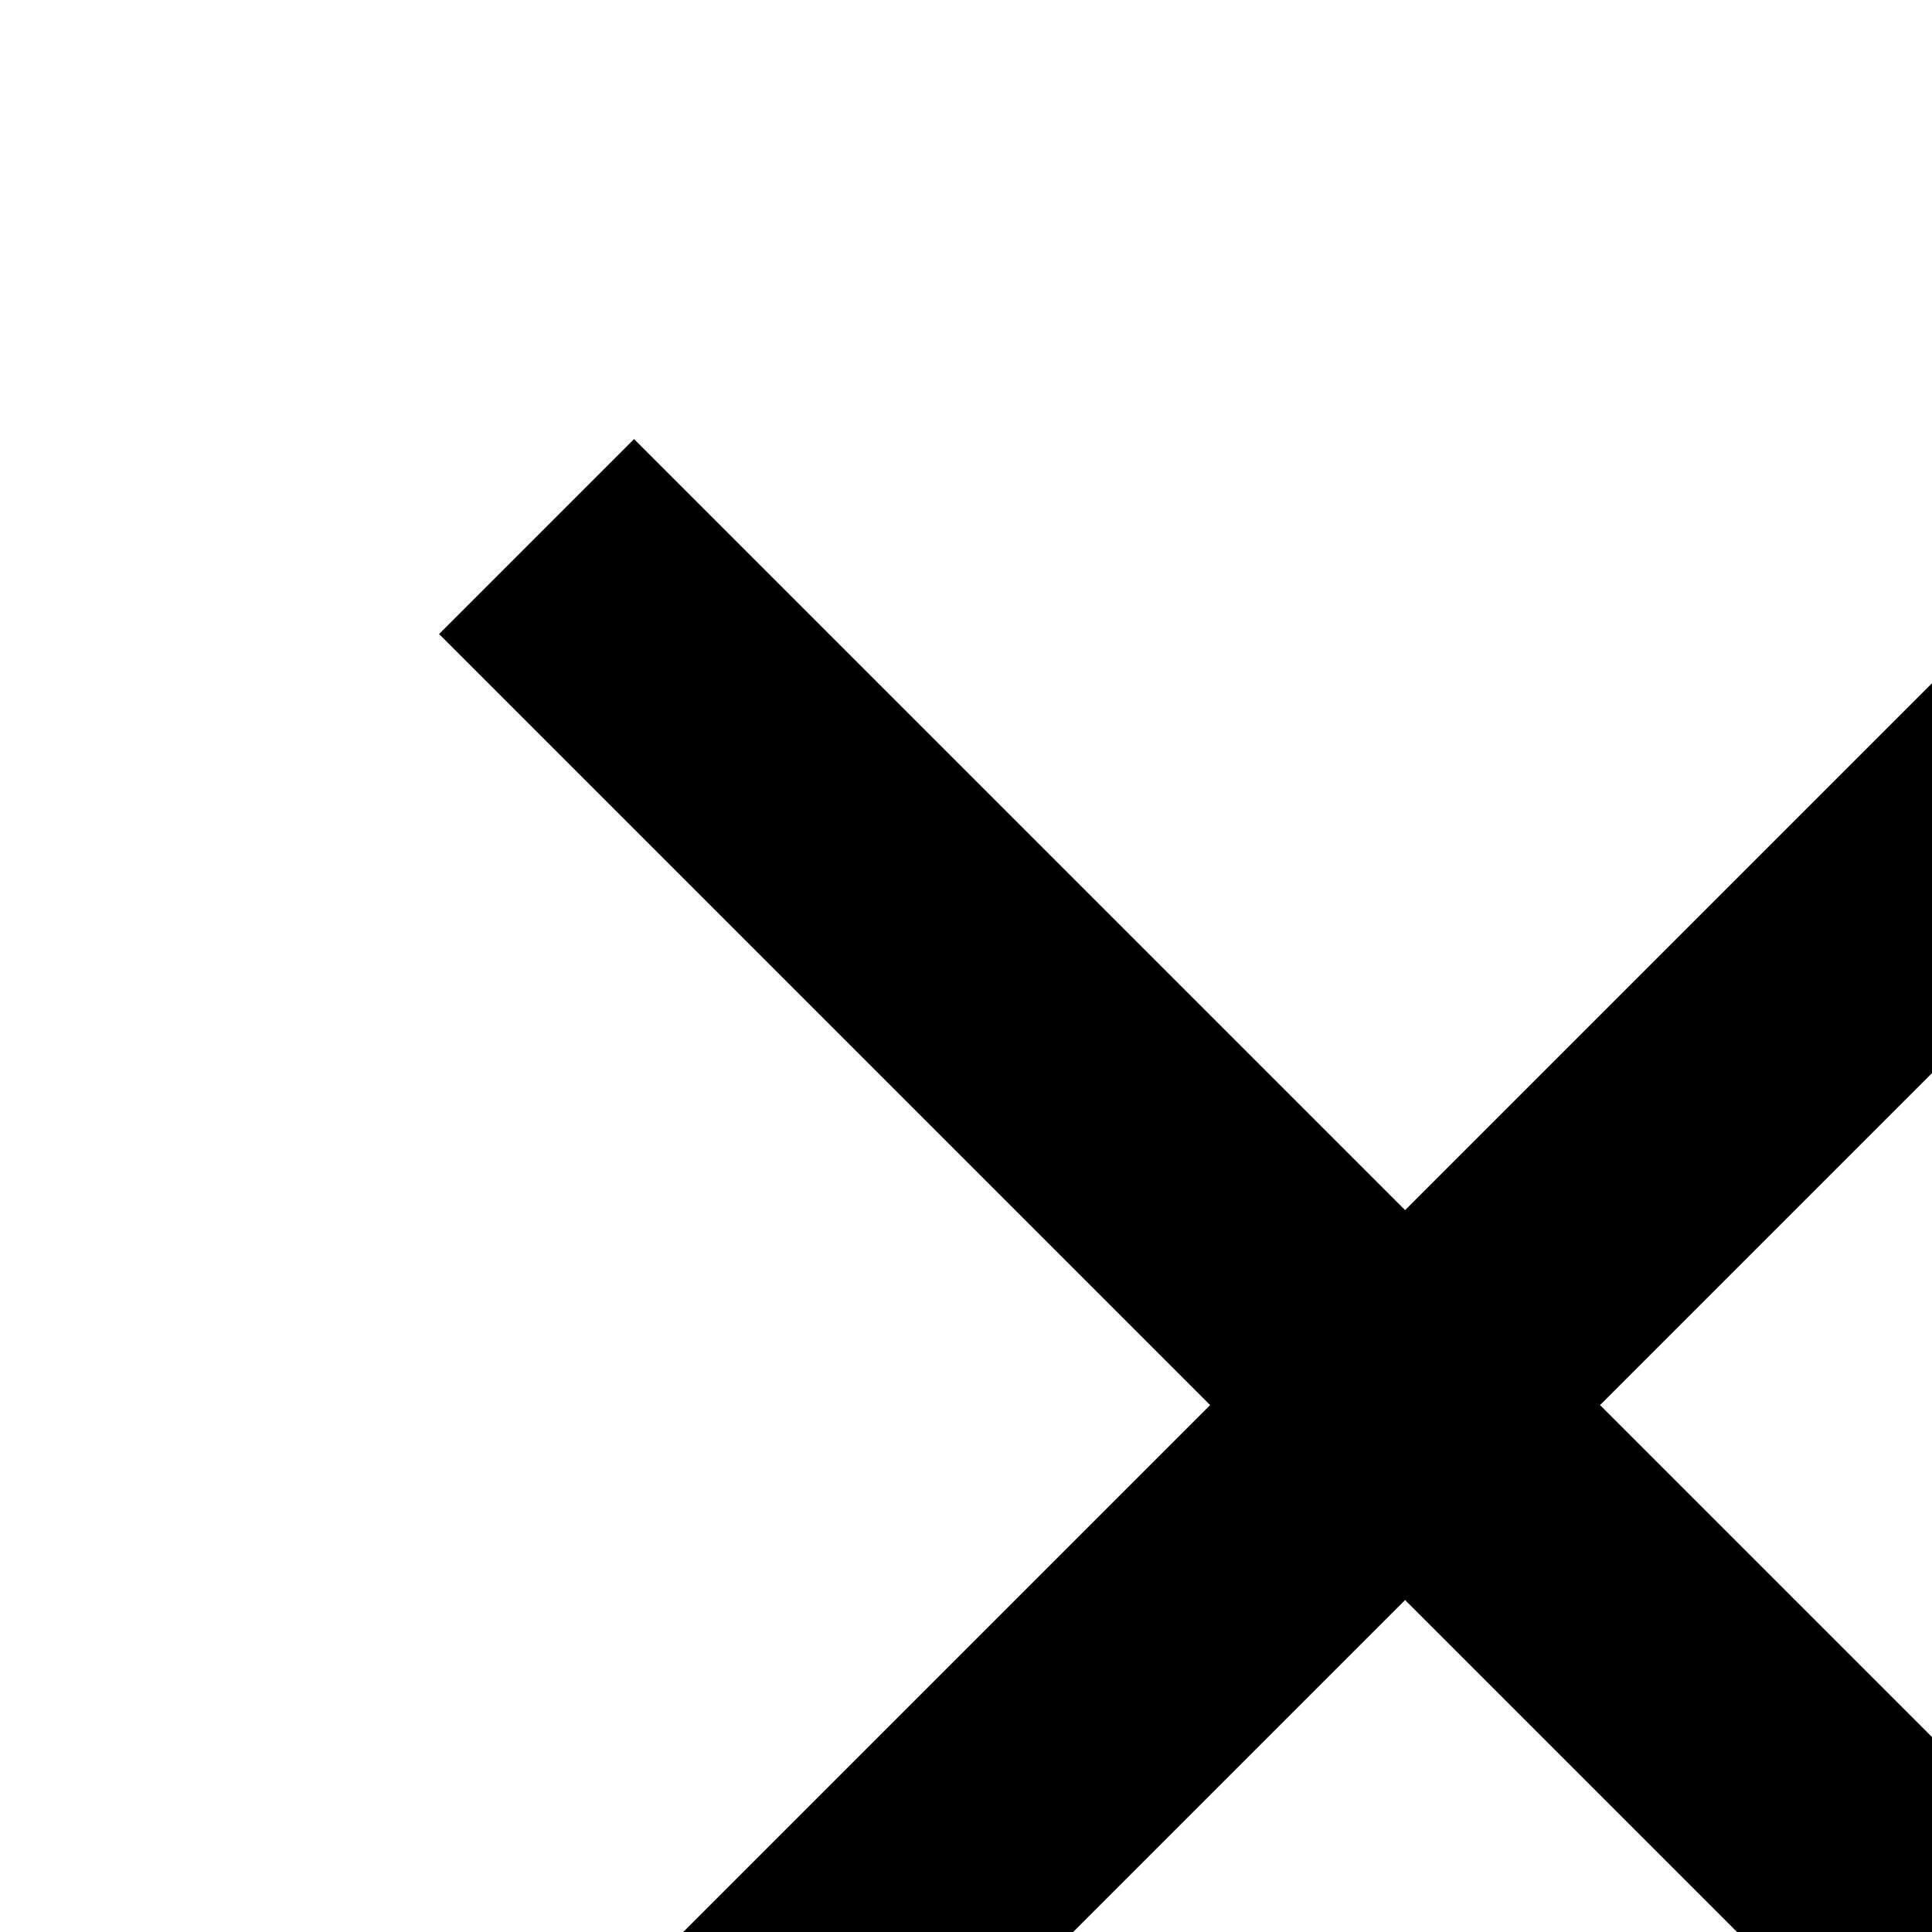
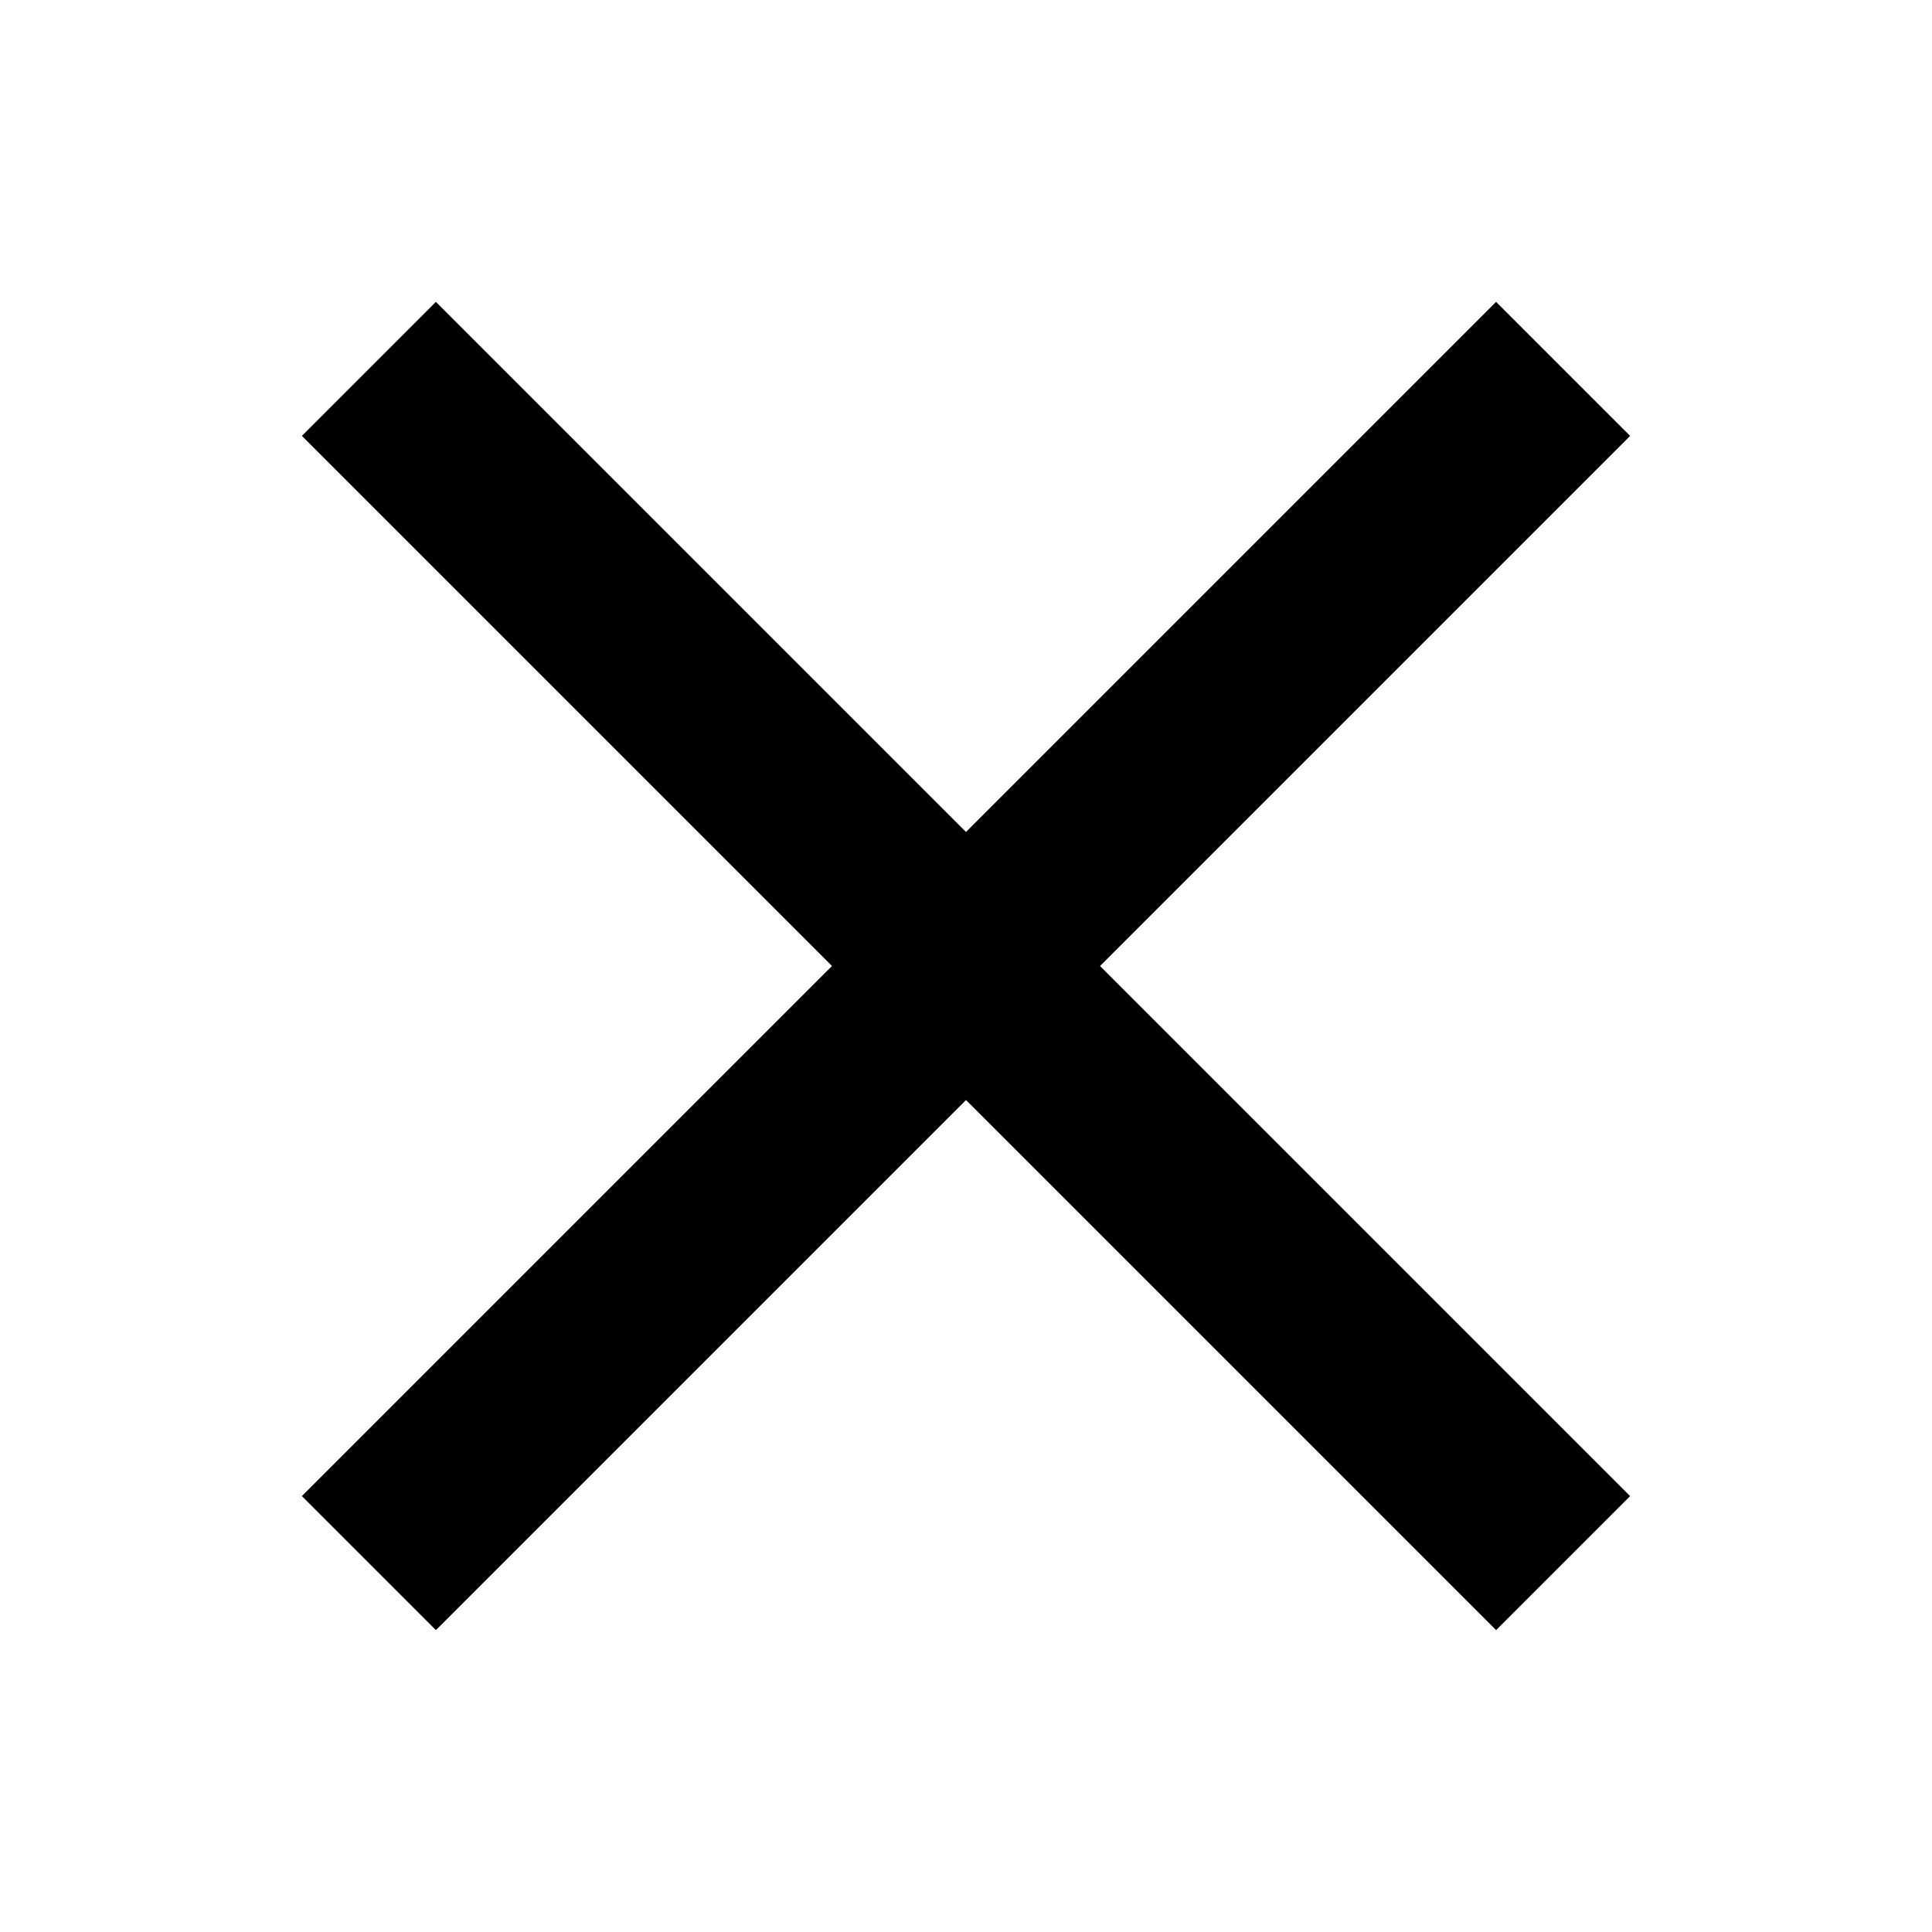
- <svg xmlns="http://www.w3.org/2000/svg" viewbox="0 0 32 32">
+ <svg xmlns="http://www.w3.org/2000/svg" width="32" height="32" viewbox="0 0 32 32">
  <path d="M27 7.22L24.78 5 16 13.78 7.22 5 5 7.22 13.78 16 5 24.78 7.22 27 16 18.22 24.78 27 27 24.78 18.22 16 27 7.22z" />
</svg>
